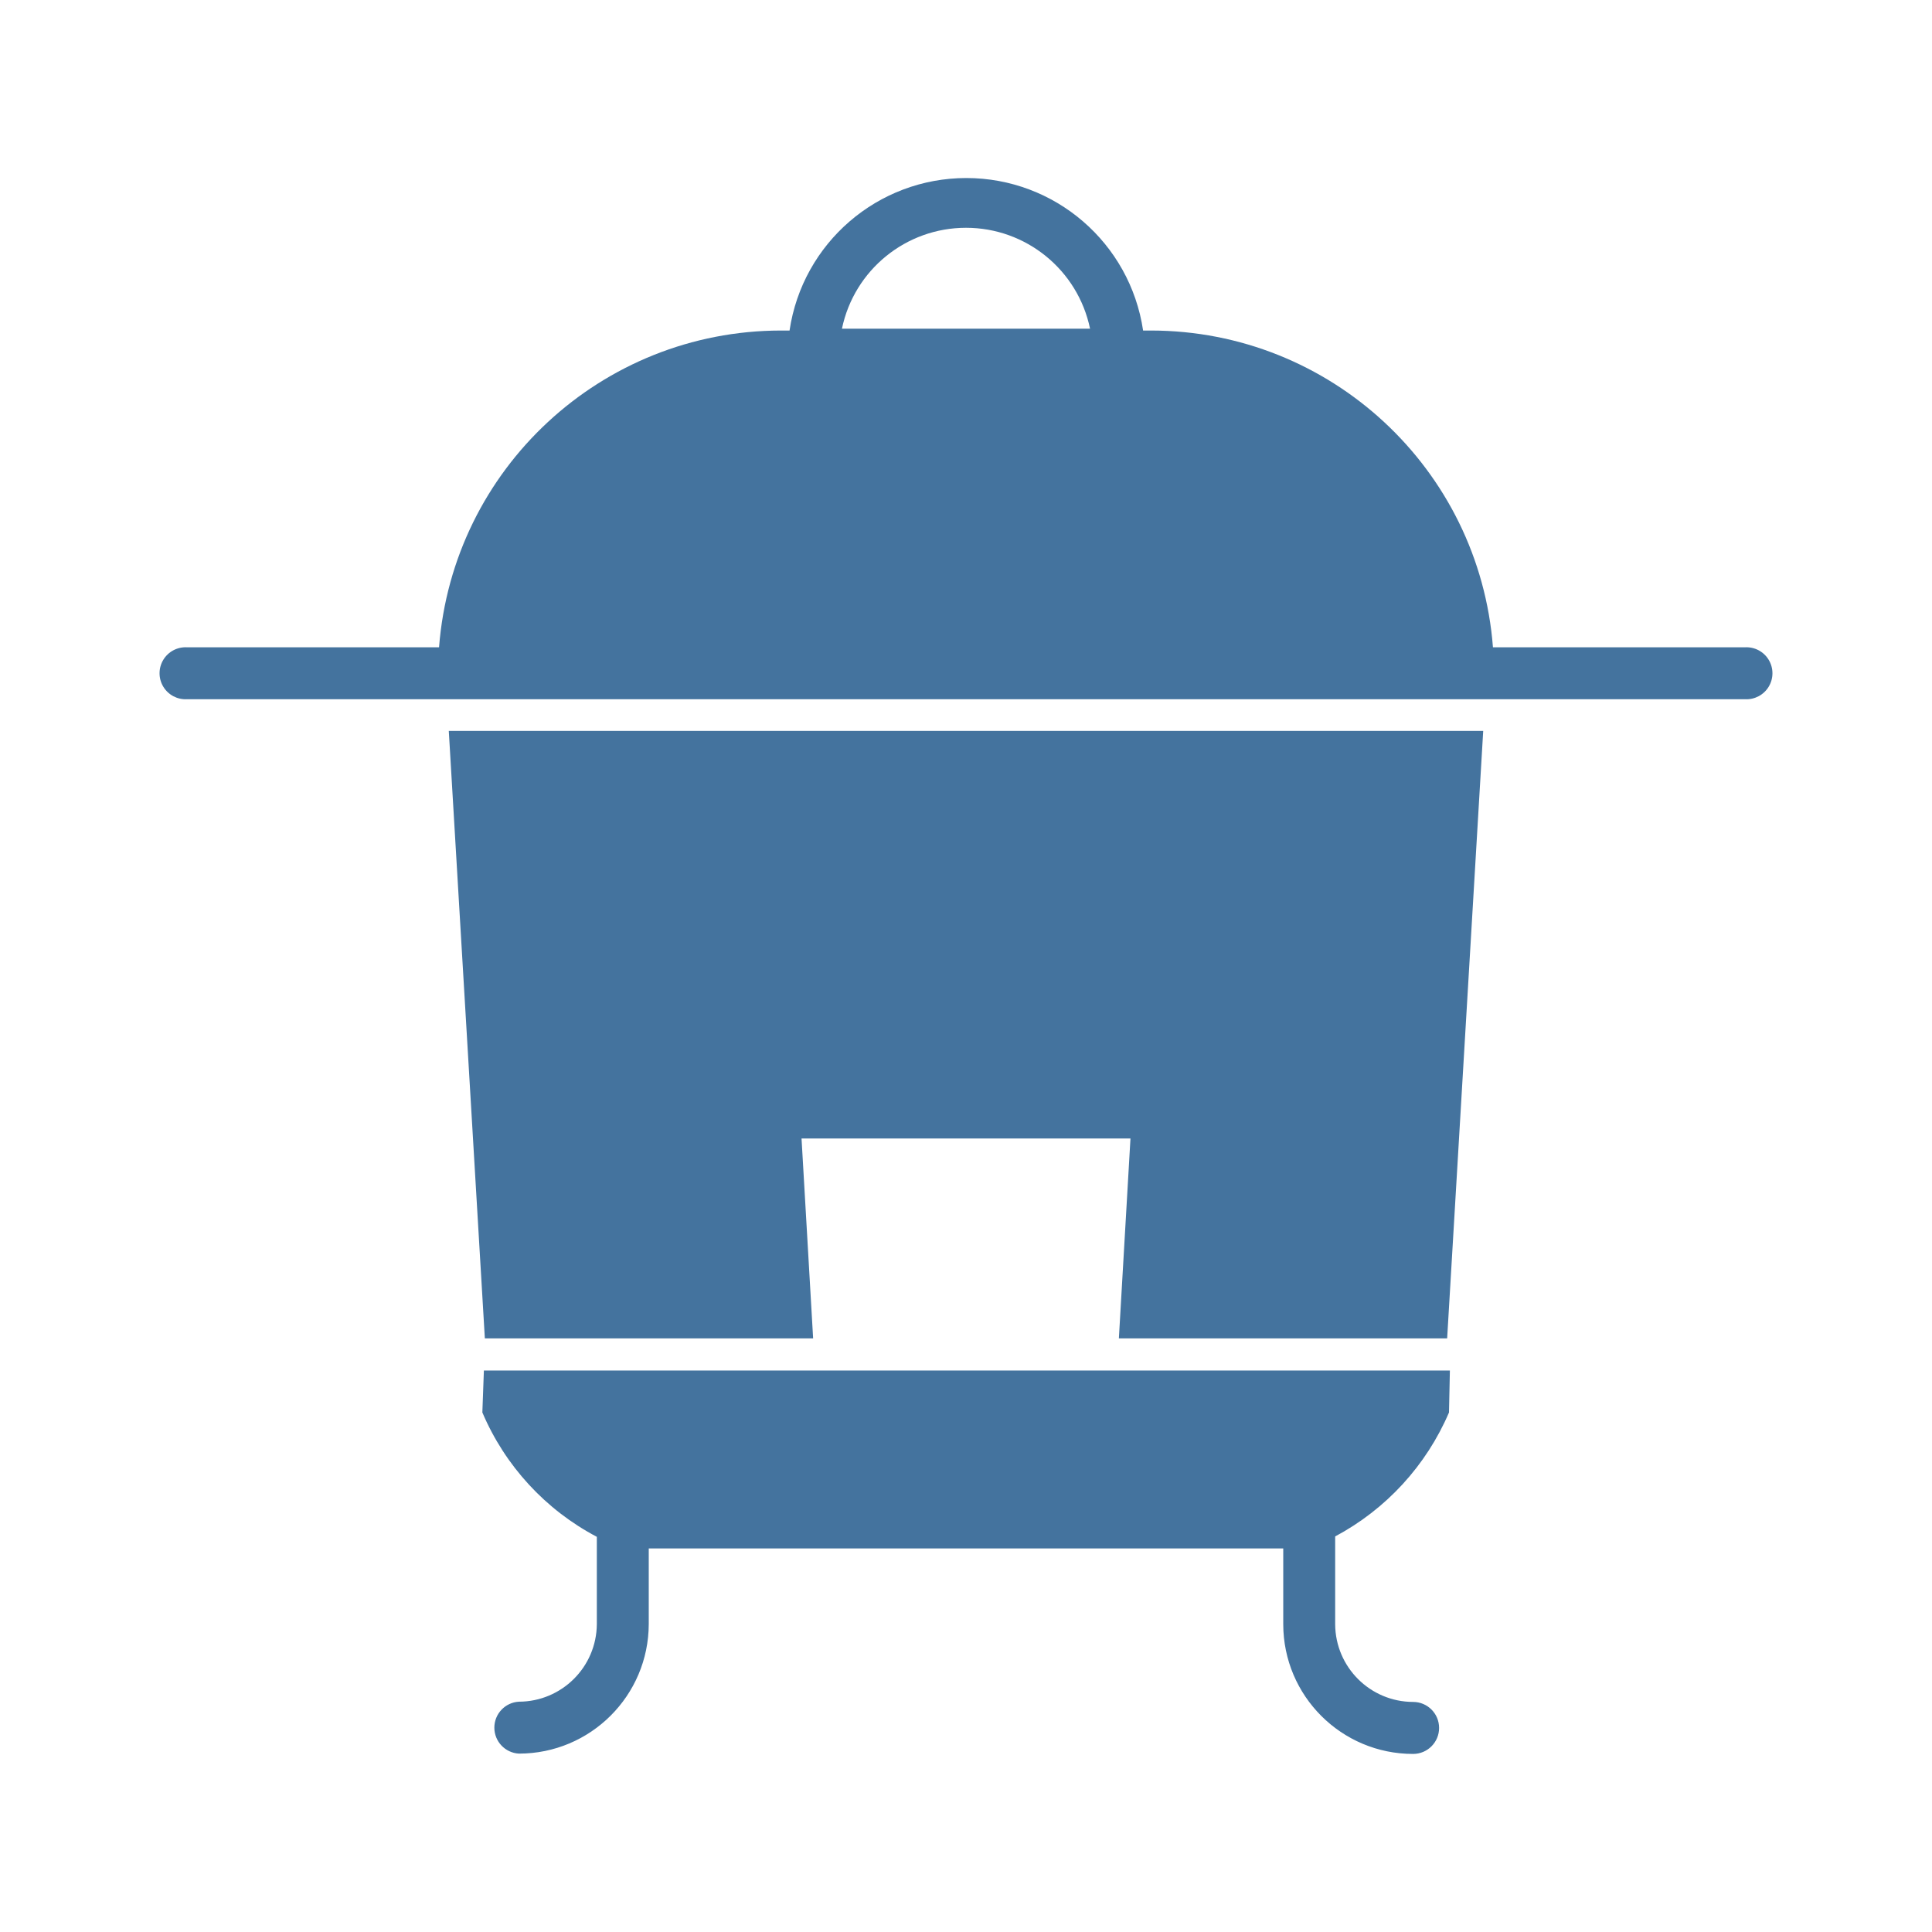
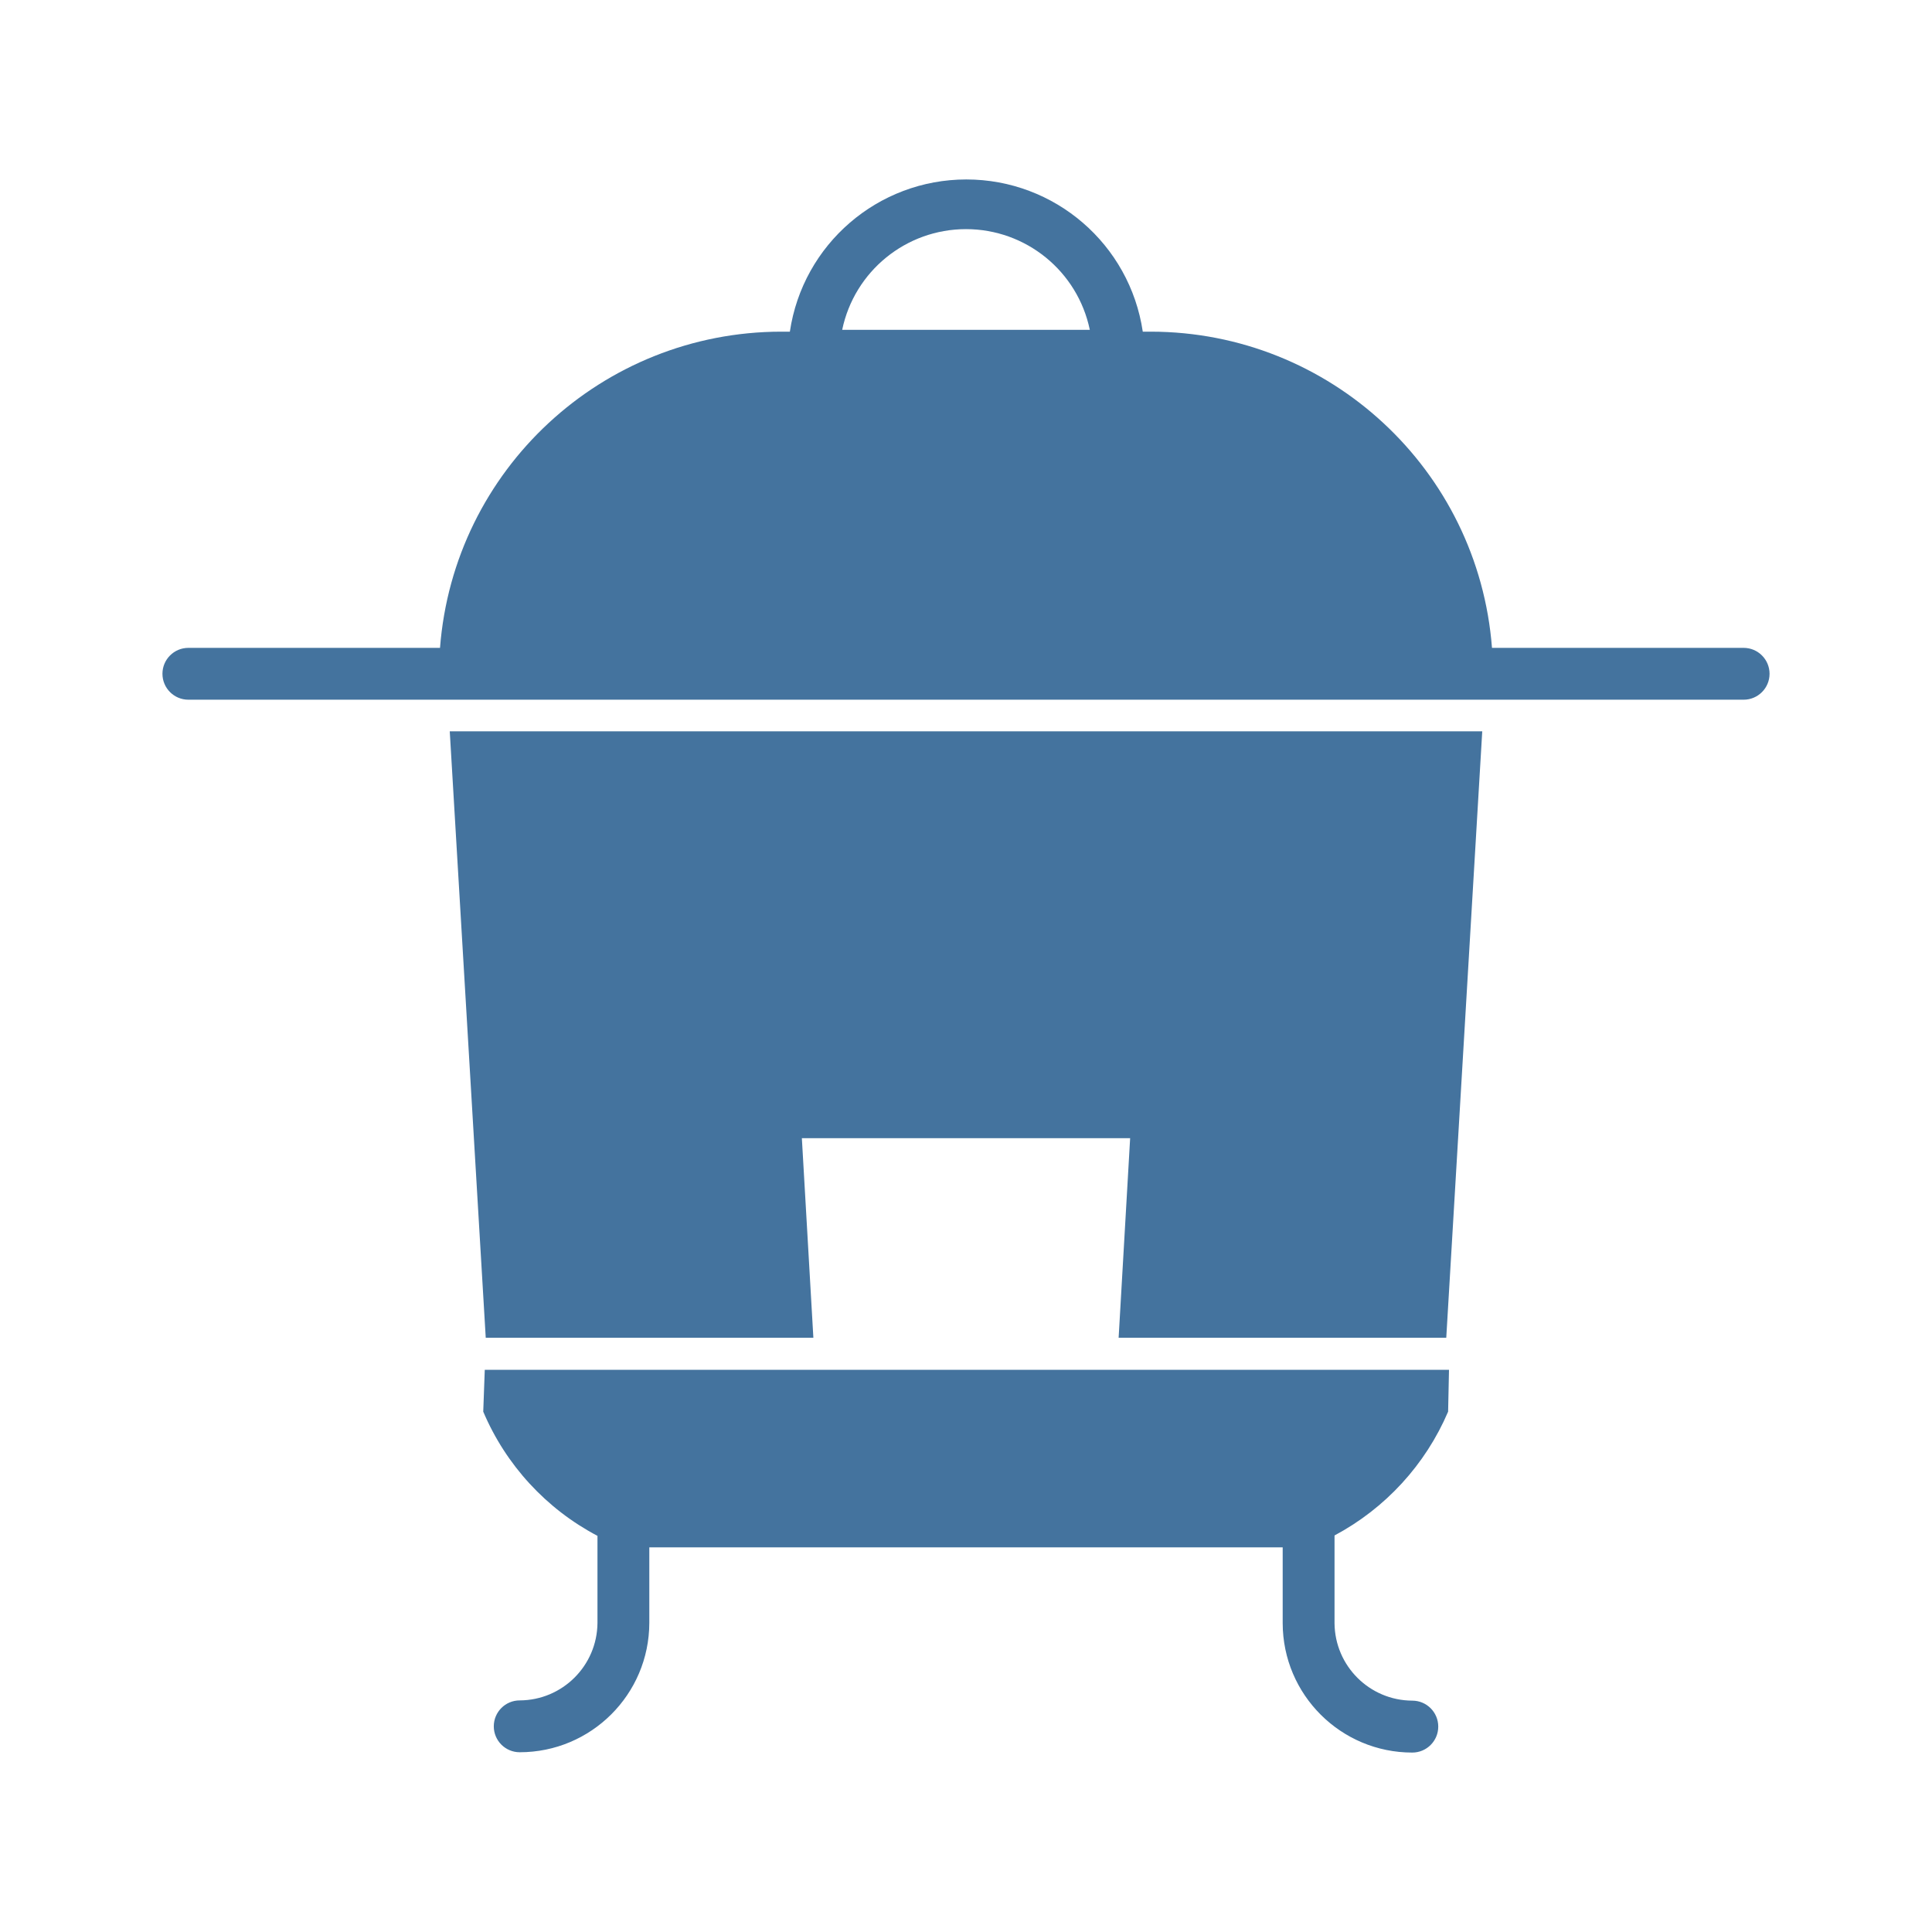
<svg xmlns="http://www.w3.org/2000/svg" viewBox="0 0 24 24">
-   <path fill="#44739e" d="M6.023 16.626h4.078l-.144-2.483h4.086l-.144 2.483h4.078l.448-7.546H5.575Zm15.654-8.585h-3.131A4.263 4.263 0 0 0 14.3 4.106h-.1a2.22 2.22 0 0 0-4.392 0H9.7a4.263 4.263 0 0 0-4.246 3.935H2.323a.323.323 0 1 0 0 .645h19.354a.323.323 0 1 0 0-.645M10.459 4.083a1.574 1.574 0 0 1 3.082 0ZM5.992 17.546a3.13 3.13 0 0 0 1.422 1.545v1.084a.97.97 0 0 1-.968.964.323.323 0 0 0 0 .645 1.613 1.613 0 0 0 1.613-1.609v-.94h7.882v.943a1.613 1.613 0 0 0 1.613 1.61.323.323 0 0 0 0-.646.97.97 0 0 1-.968-.964v-1.092A3.15 3.15 0 0 0 18 17.546l.011-.521h-12Z" />
+   <path fill="#44739e" d="M6.034 16.618h4.07l-.143-2.479h4.078l-.143 2.479h4.07l.447-7.533H5.587Zm15.626-8.57h-3.126a4.255 4.255 0 0 0-4.238-3.928h-.1a2.216 2.216 0 0 0-4.384 0h-.108a4.255 4.255 0 0 0-4.238 3.928H2.34a.322.322 0 1 0 0 .644h19.32a.322.322 0 1 0 0-.644M10.462 4.097a1.571 1.571 0 0 1 3.076 0ZM6.003 17.536a3.12 3.12 0 0 0 1.419 1.543v1.082a.97.97 0 0 1-.966.962.322.322 0 0 0 0 .644 1.61 1.61 0 0 0 1.61-1.606v-.939h7.868v.942a1.61 1.61 0 0 0 1.61 1.607.322.322 0 0 0 0-.645.97.97 0 0 1-.966-.962v-1.09a3.14 3.14 0 0 0 1.411-1.538l.011-.52H6.022Z" />
</svg>
